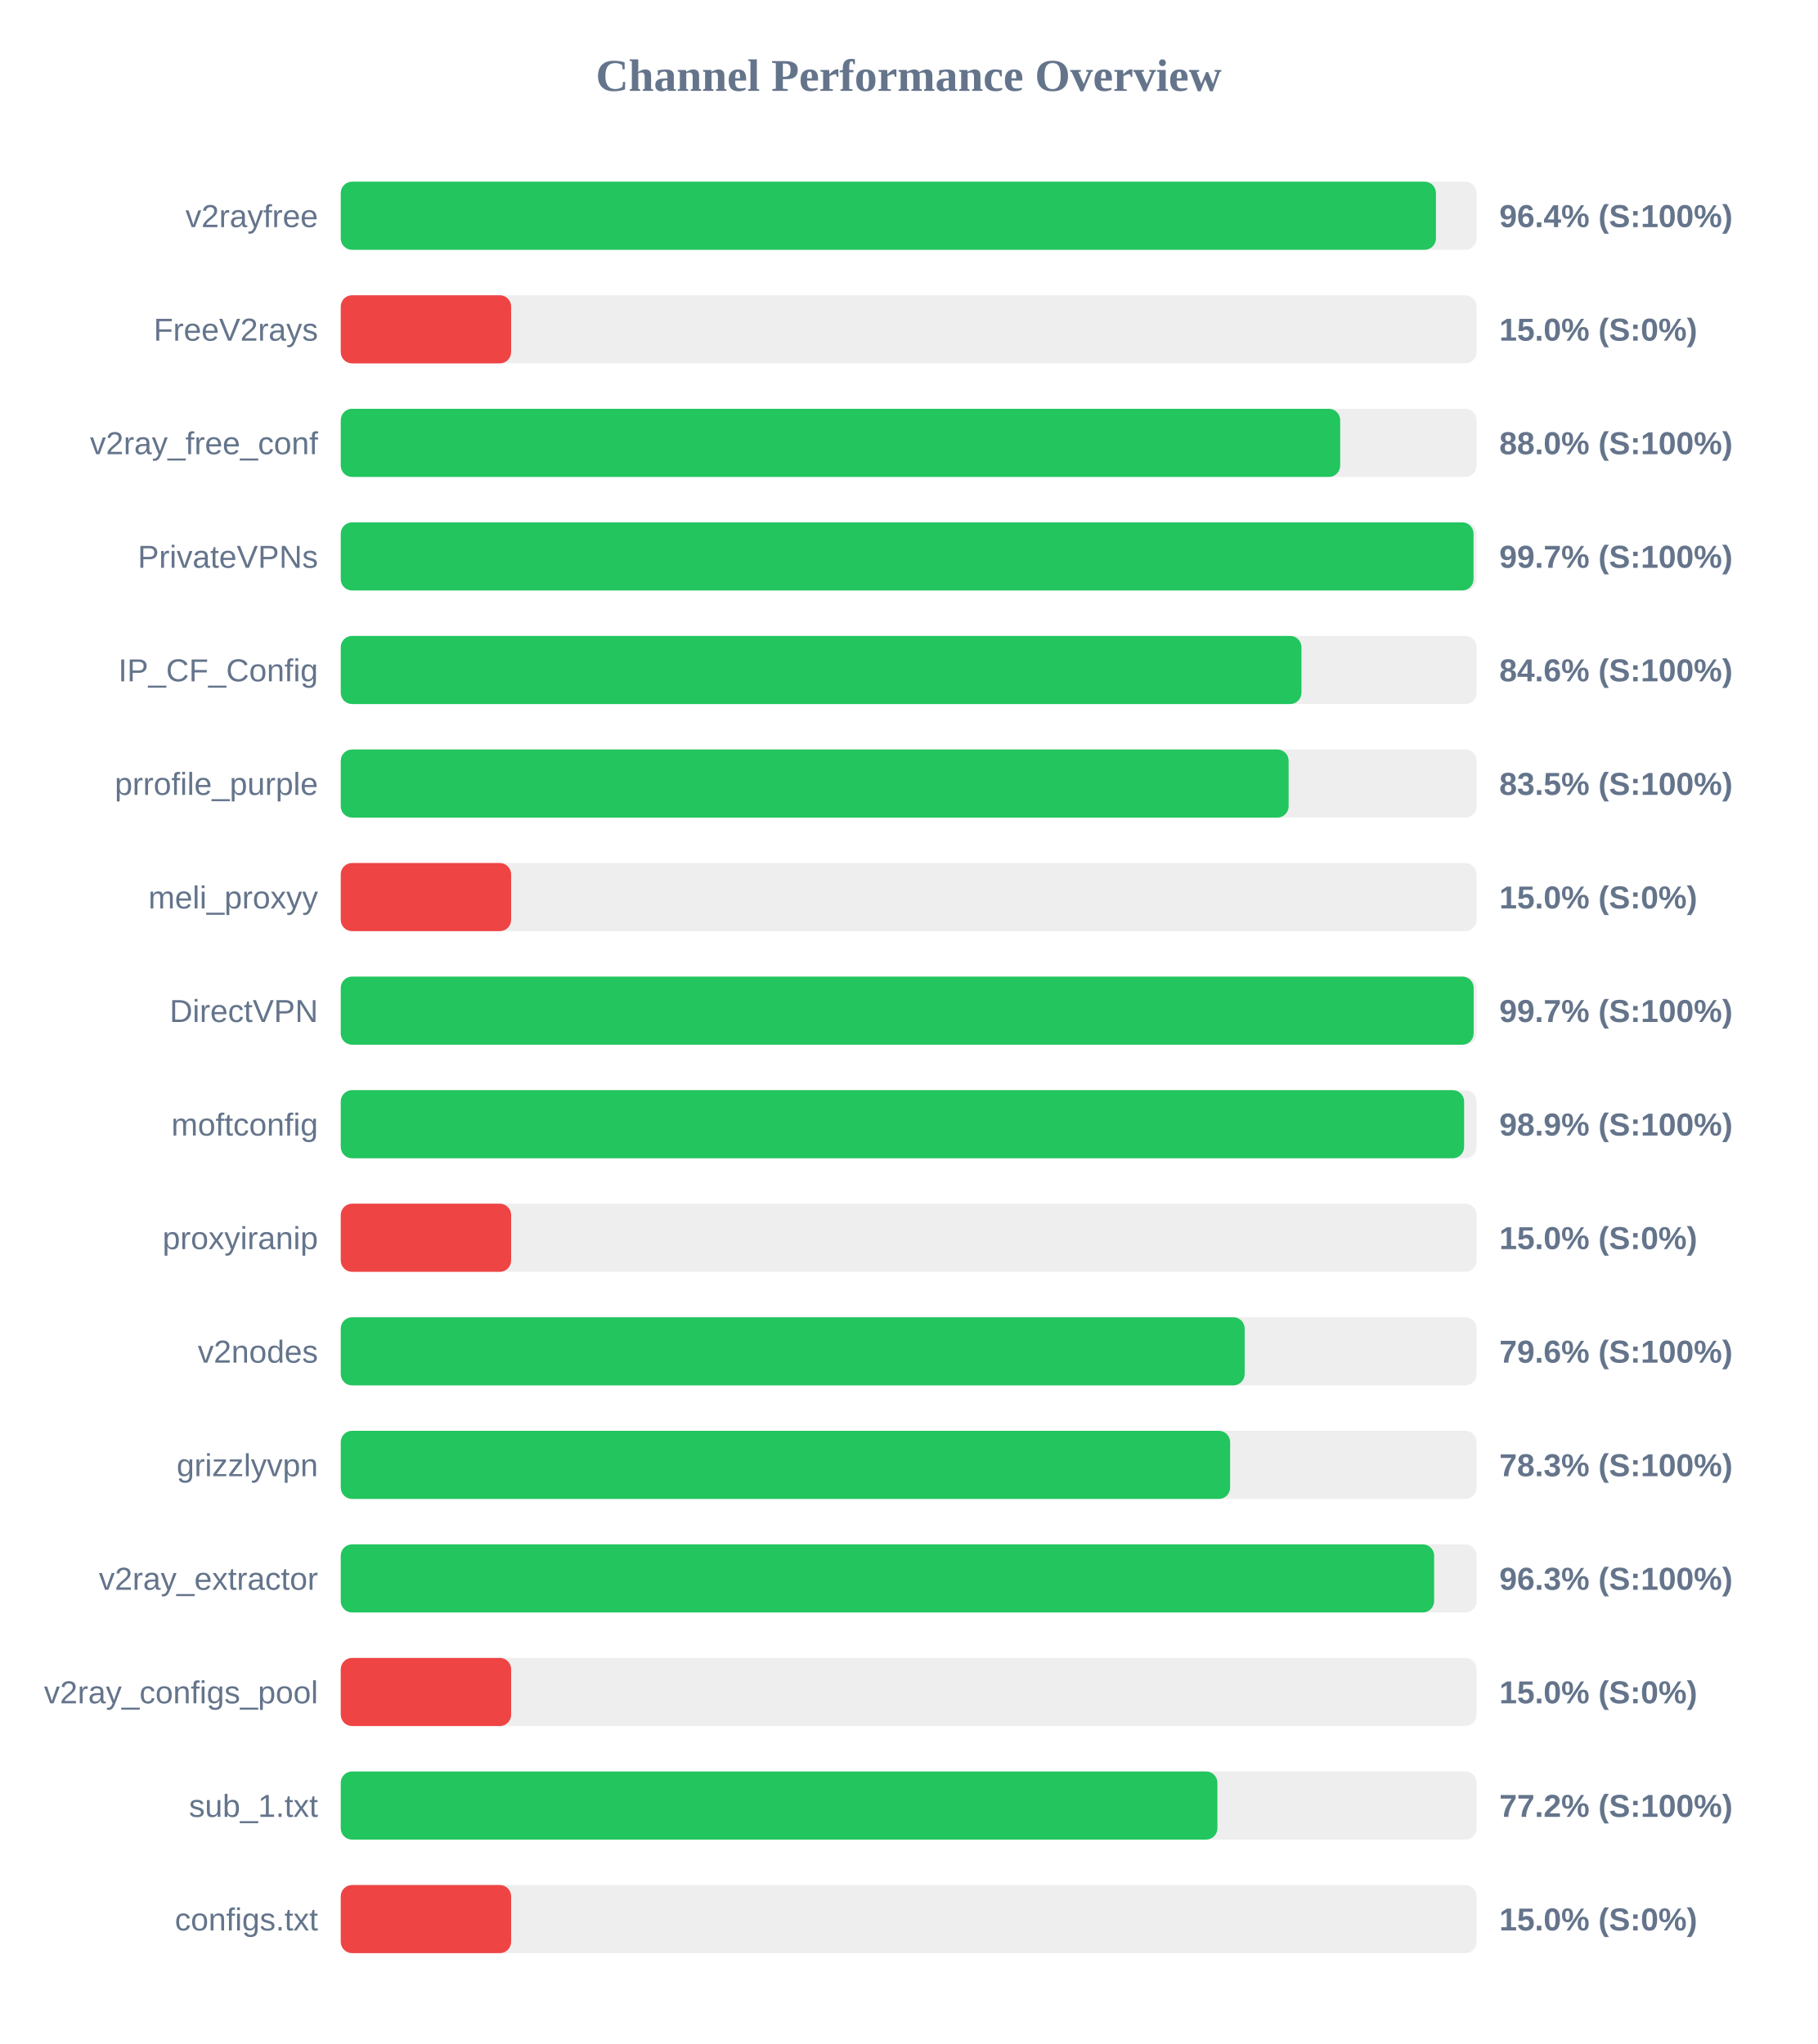
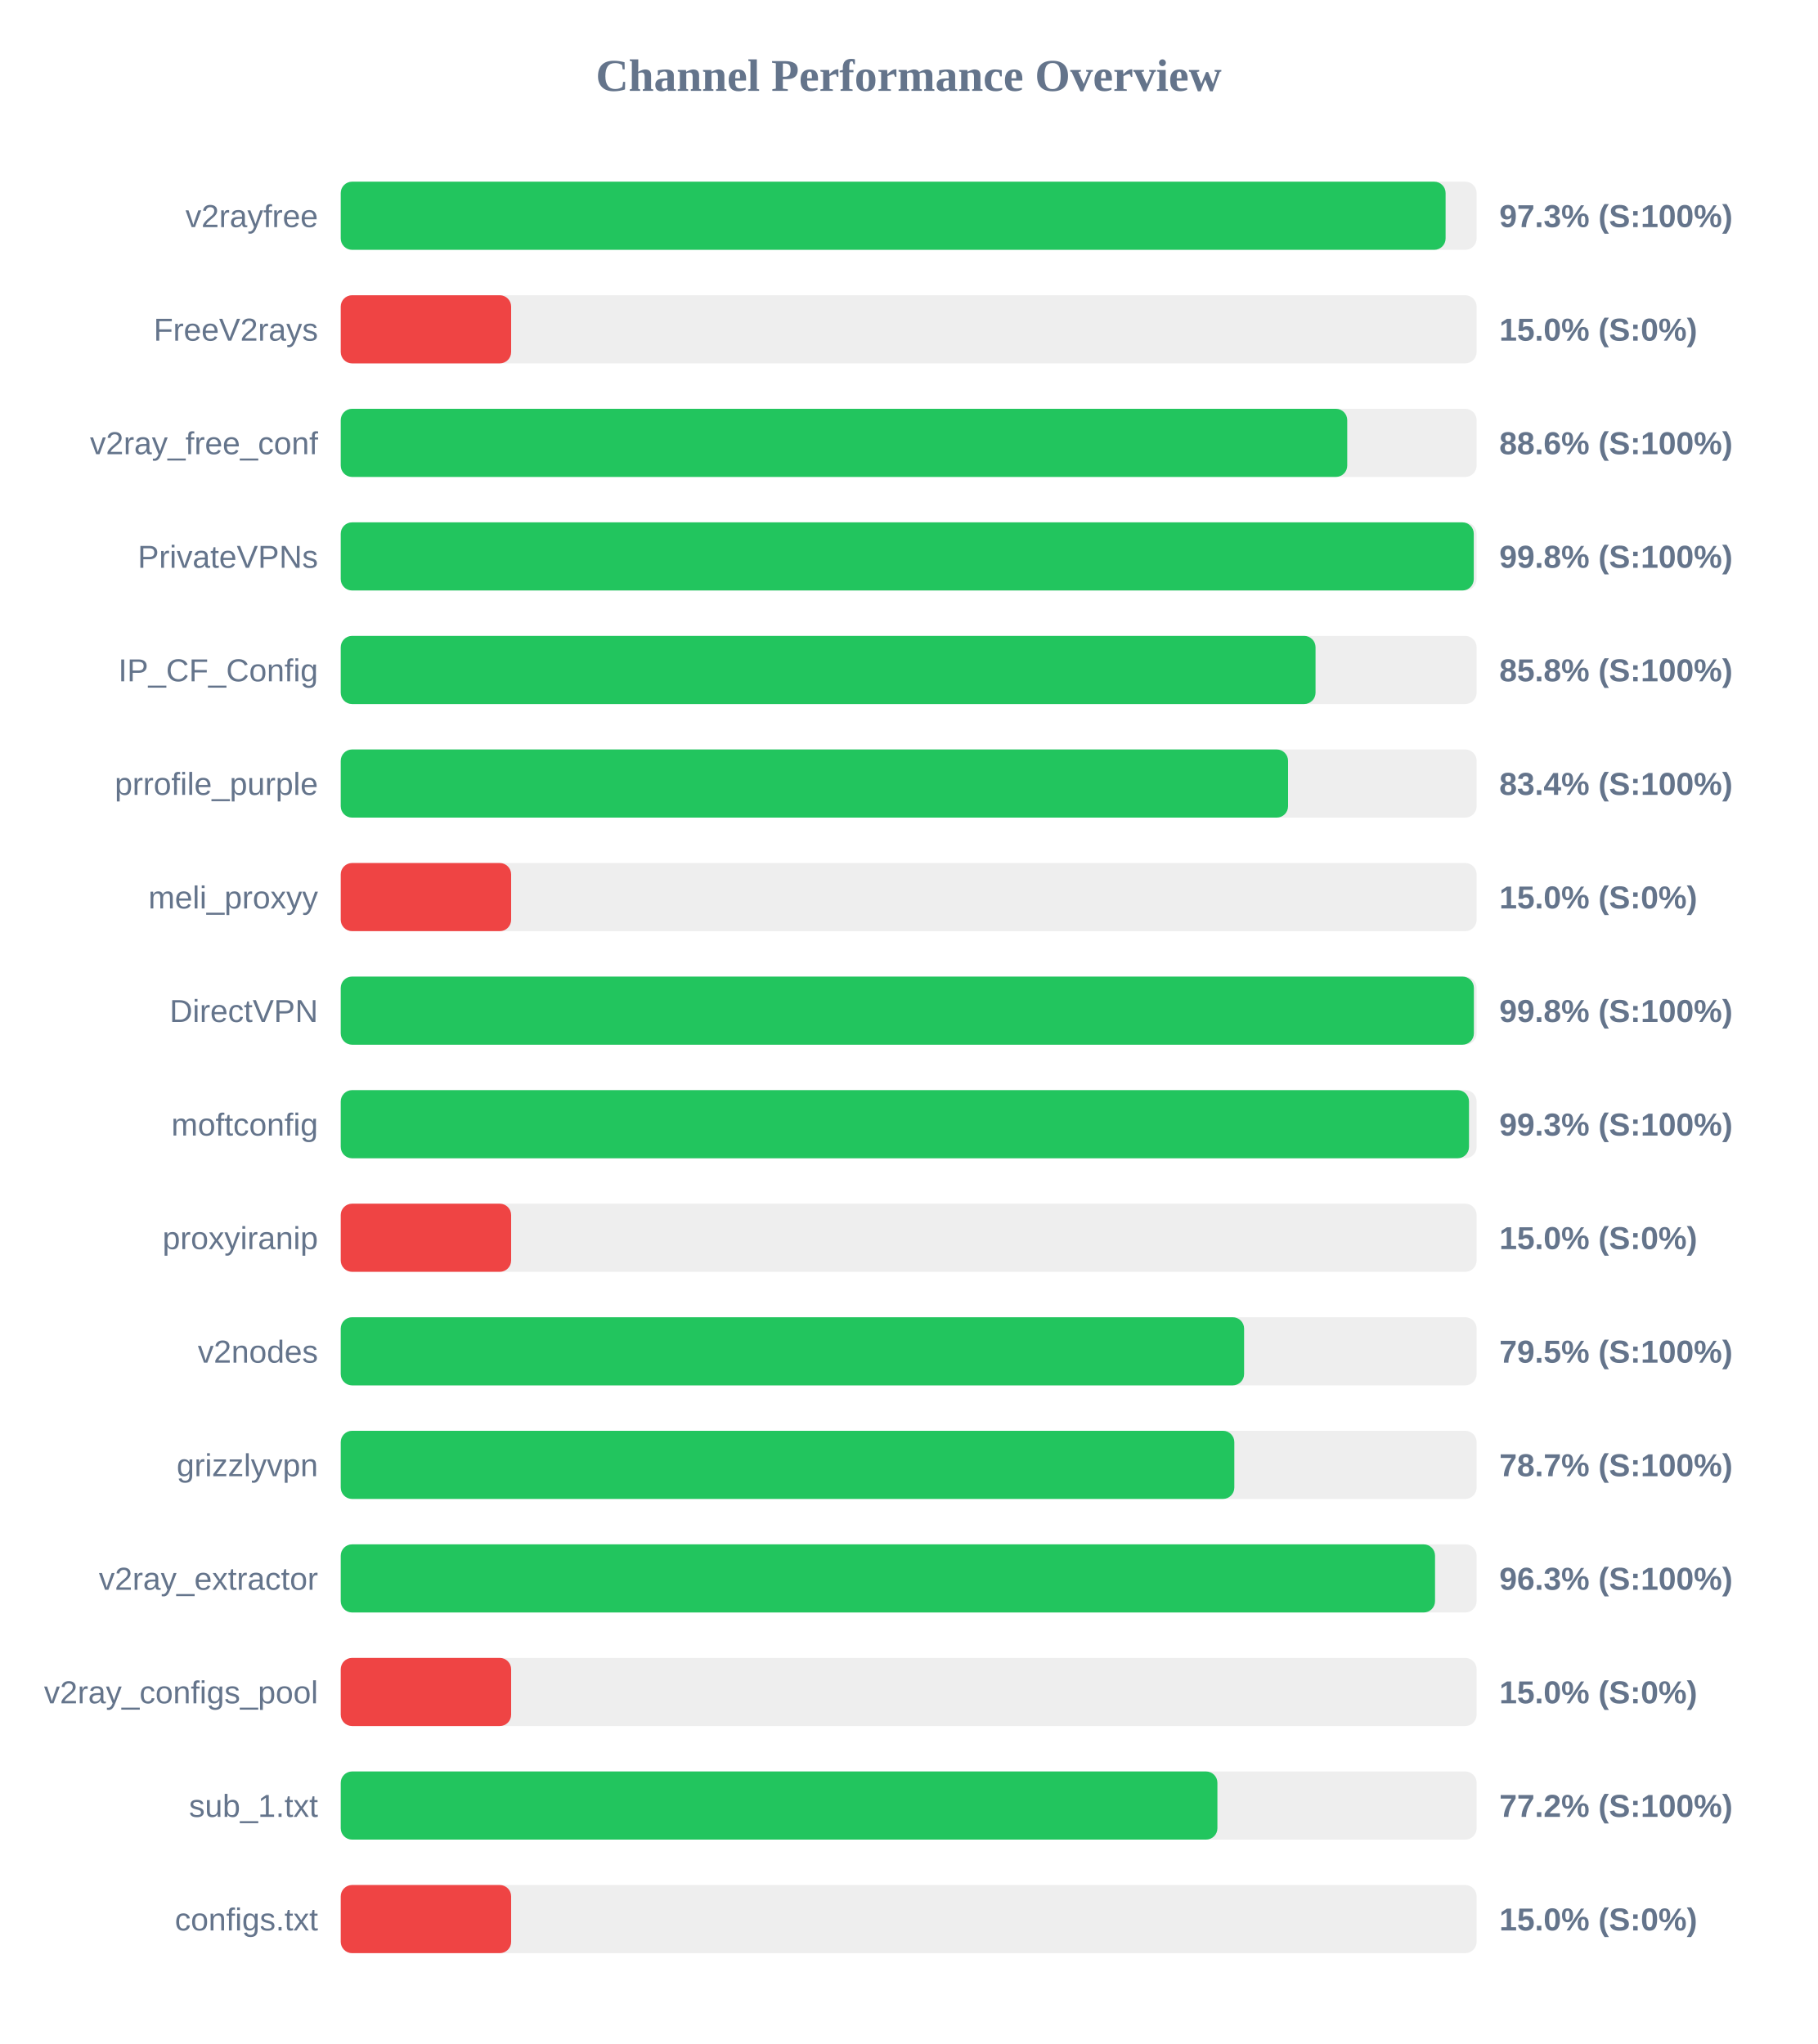
<svg xmlns="http://www.w3.org/2000/svg" width="800" height="900" version="1.1">
  <style>
        .row { font: 14px Arial; fill: #64748b; }
        .score { font: bold 14px Arial; fill: #64748b; }
    </style>
  <text x="400" y="40" text-anchor="middle" font-size="20px" font-weight="bold" fill="#64748b">Channel Performance Overview</text>
  <rect x="150" y="80" width="500" height="30" fill="#eee" rx="5" />
-   <rect x="150" y="80" width="482.1" height="30" fill="#22c55e" rx="5" />
+   <rect x="150" y="80" width="486.35" height="30" fill="#22c55e" rx="5" />
  <text x="140" y="100" text-anchor="end" class="row">v2rayfree</text>
-   <text x="660" y="100" text-anchor="start" class="score">96.4% (S:100%)</text>
+   <text x="660" y="100" text-anchor="start" class="score">97.3% (S:100%)</text>
  <rect x="150" y="130" width="500" height="30" fill="#eee" rx="5" />
  <rect x="150" y="130" width="75.0" height="30" fill="#ef4444" rx="5" />
  <text x="140" y="150" text-anchor="end" class="row">FreeV2rays</text>
  <text x="660" y="150" text-anchor="start" class="score">15.0% (S:0%)</text>
  <rect x="150" y="180" width="500" height="30" fill="#eee" rx="5" />
-   <rect x="150" y="180" width="439.95" height="30" fill="#22c55e" rx="5" />
+   <rect x="150" y="180" width="443.05" height="30" fill="#22c55e" rx="5" />
  <text x="140" y="200" text-anchor="end" class="row">v2ray_free_conf</text>
-   <text x="660" y="200" text-anchor="start" class="score">88.0% (S:100%)</text>
+   <text x="660" y="200" text-anchor="start" class="score">88.6% (S:100%)</text>
  <rect x="150" y="230" width="500" height="30" fill="#eee" rx="5" />
-   <rect x="150" y="230" width="498.65" height="30" fill="#22c55e" rx="5" />
+   <rect x="150" y="230" width="498.75" height="30" fill="#22c55e" rx="5" />
  <text x="140" y="250" text-anchor="end" class="row">PrivateVPNs</text>
-   <text x="660" y="250" text-anchor="start" class="score">99.7% (S:100%)</text>
+   <text x="660" y="250" text-anchor="start" class="score">99.8% (S:100%)</text>
  <rect x="150" y="280" width="500" height="30" fill="#eee" rx="5" />
-   <rect x="150" y="280" width="422.9" height="30" fill="#22c55e" rx="5" />
+   <rect x="150" y="280" width="429.1" height="30" fill="#22c55e" rx="5" />
  <text x="140" y="300" text-anchor="end" class="row">IP_CF_Config</text>
-   <text x="660" y="300" text-anchor="start" class="score">84.6% (S:100%)</text>
+   <text x="660" y="300" text-anchor="start" class="score">85.8% (S:100%)</text>
  <rect x="150" y="330" width="500" height="30" fill="#eee" rx="5" />
-   <rect x="150" y="330" width="417.25" height="30" fill="#22c55e" rx="5" />
+   <rect x="150" y="330" width="417.0" height="30" fill="#22c55e" rx="5" />
  <text x="140" y="350" text-anchor="end" class="row">prrofile_purple</text>
-   <text x="660" y="350" text-anchor="start" class="score">83.5% (S:100%)</text>
+   <text x="660" y="350" text-anchor="start" class="score">83.4% (S:100%)</text>
  <rect x="150" y="380" width="500" height="30" fill="#eee" rx="5" />
  <rect x="150" y="380" width="75.0" height="30" fill="#ef4444" rx="5" />
  <text x="140" y="400" text-anchor="end" class="row">meli_proxyy</text>
  <text x="660" y="400" text-anchor="start" class="score">15.0% (S:0%)</text>
  <rect x="150" y="430" width="500" height="30" fill="#eee" rx="5" />
-   <rect x="150" y="430" width="498.7" height="30" fill="#22c55e" rx="5" />
+   <rect x="150" y="430" width="498.8" height="30" fill="#22c55e" rx="5" />
  <text x="140" y="450" text-anchor="end" class="row">DirectVPN</text>
-   <text x="660" y="450" text-anchor="start" class="score">99.7% (S:100%)</text>
+   <text x="660" y="450" text-anchor="start" class="score">99.8% (S:100%)</text>
  <rect x="150" y="480" width="500" height="30" fill="#eee" rx="5" />
-   <rect x="150" y="480" width="494.5" height="30" fill="#22c55e" rx="5" />
+   <rect x="150" y="480" width="496.65" height="30" fill="#22c55e" rx="5" />
  <text x="140" y="500" text-anchor="end" class="row">moftconfig</text>
-   <text x="660" y="500" text-anchor="start" class="score">98.9% (S:100%)</text>
+   <text x="660" y="500" text-anchor="start" class="score">99.3% (S:100%)</text>
  <rect x="150" y="530" width="500" height="30" fill="#eee" rx="5" />
  <rect x="150" y="530" width="75.0" height="30" fill="#ef4444" rx="5" />
  <text x="140" y="550" text-anchor="end" class="row">proxyiranip</text>
  <text x="660" y="550" text-anchor="start" class="score">15.0% (S:0%)</text>
  <rect x="150" y="580" width="500" height="30" fill="#eee" rx="5" />
-   <rect x="150" y="580" width="397.9" height="30" fill="#22c55e" rx="5" />
+   <rect x="150" y="580" width="397.65" height="30" fill="#22c55e" rx="5" />
  <text x="140" y="600" text-anchor="end" class="row">v2nodes</text>
-   <text x="660" y="600" text-anchor="start" class="score">79.6% (S:100%)</text>
+   <text x="660" y="600" text-anchor="start" class="score">79.5% (S:100%)</text>
  <rect x="150" y="630" width="500" height="30" fill="#eee" rx="5" />
-   <rect x="150" y="630" width="391.5" height="30" fill="#22c55e" rx="5" />
+   <rect x="150" y="630" width="393.35" height="30" fill="#22c55e" rx="5" />
  <text x="140" y="650" text-anchor="end" class="row">grizzlyvpn</text>
-   <text x="660" y="650" text-anchor="start" class="score">78.3% (S:100%)</text>
+   <text x="660" y="650" text-anchor="start" class="score">78.7% (S:100%)</text>
  <rect x="150" y="680" width="500" height="30" fill="#eee" rx="5" />
-   <rect x="150" y="680" width="481.3" height="30" fill="#22c55e" rx="5" />
+   <rect x="150" y="680" width="481.7" height="30" fill="#22c55e" rx="5" />
  <text x="140" y="700" text-anchor="end" class="row">v2ray_extractor</text>
  <text x="660" y="700" text-anchor="start" class="score">96.3% (S:100%)</text>
  <rect x="150" y="730" width="500" height="30" fill="#eee" rx="5" />
  <rect x="150" y="730" width="75.0" height="30" fill="#ef4444" rx="5" />
  <text x="140" y="750" text-anchor="end" class="row">v2ray_configs_pool</text>
  <text x="660" y="750" text-anchor="start" class="score">15.0% (S:0%)</text>
  <rect x="150" y="780" width="500" height="30" fill="#eee" rx="5" />
  <rect x="150" y="780" width="385.9" height="30" fill="#22c55e" rx="5" />
  <text x="140" y="800" text-anchor="end" class="row">sub_1.txt</text>
  <text x="660" y="800" text-anchor="start" class="score">77.2% (S:100%)</text>
  <rect x="150" y="830" width="500" height="30" fill="#eee" rx="5" />
  <rect x="150" y="830" width="75.0" height="30" fill="#ef4444" rx="5" />
  <text x="140" y="850" text-anchor="end" class="row">configs.txt</text>
  <text x="660" y="850" text-anchor="start" class="score">15.0% (S:0%)</text>
</svg>
